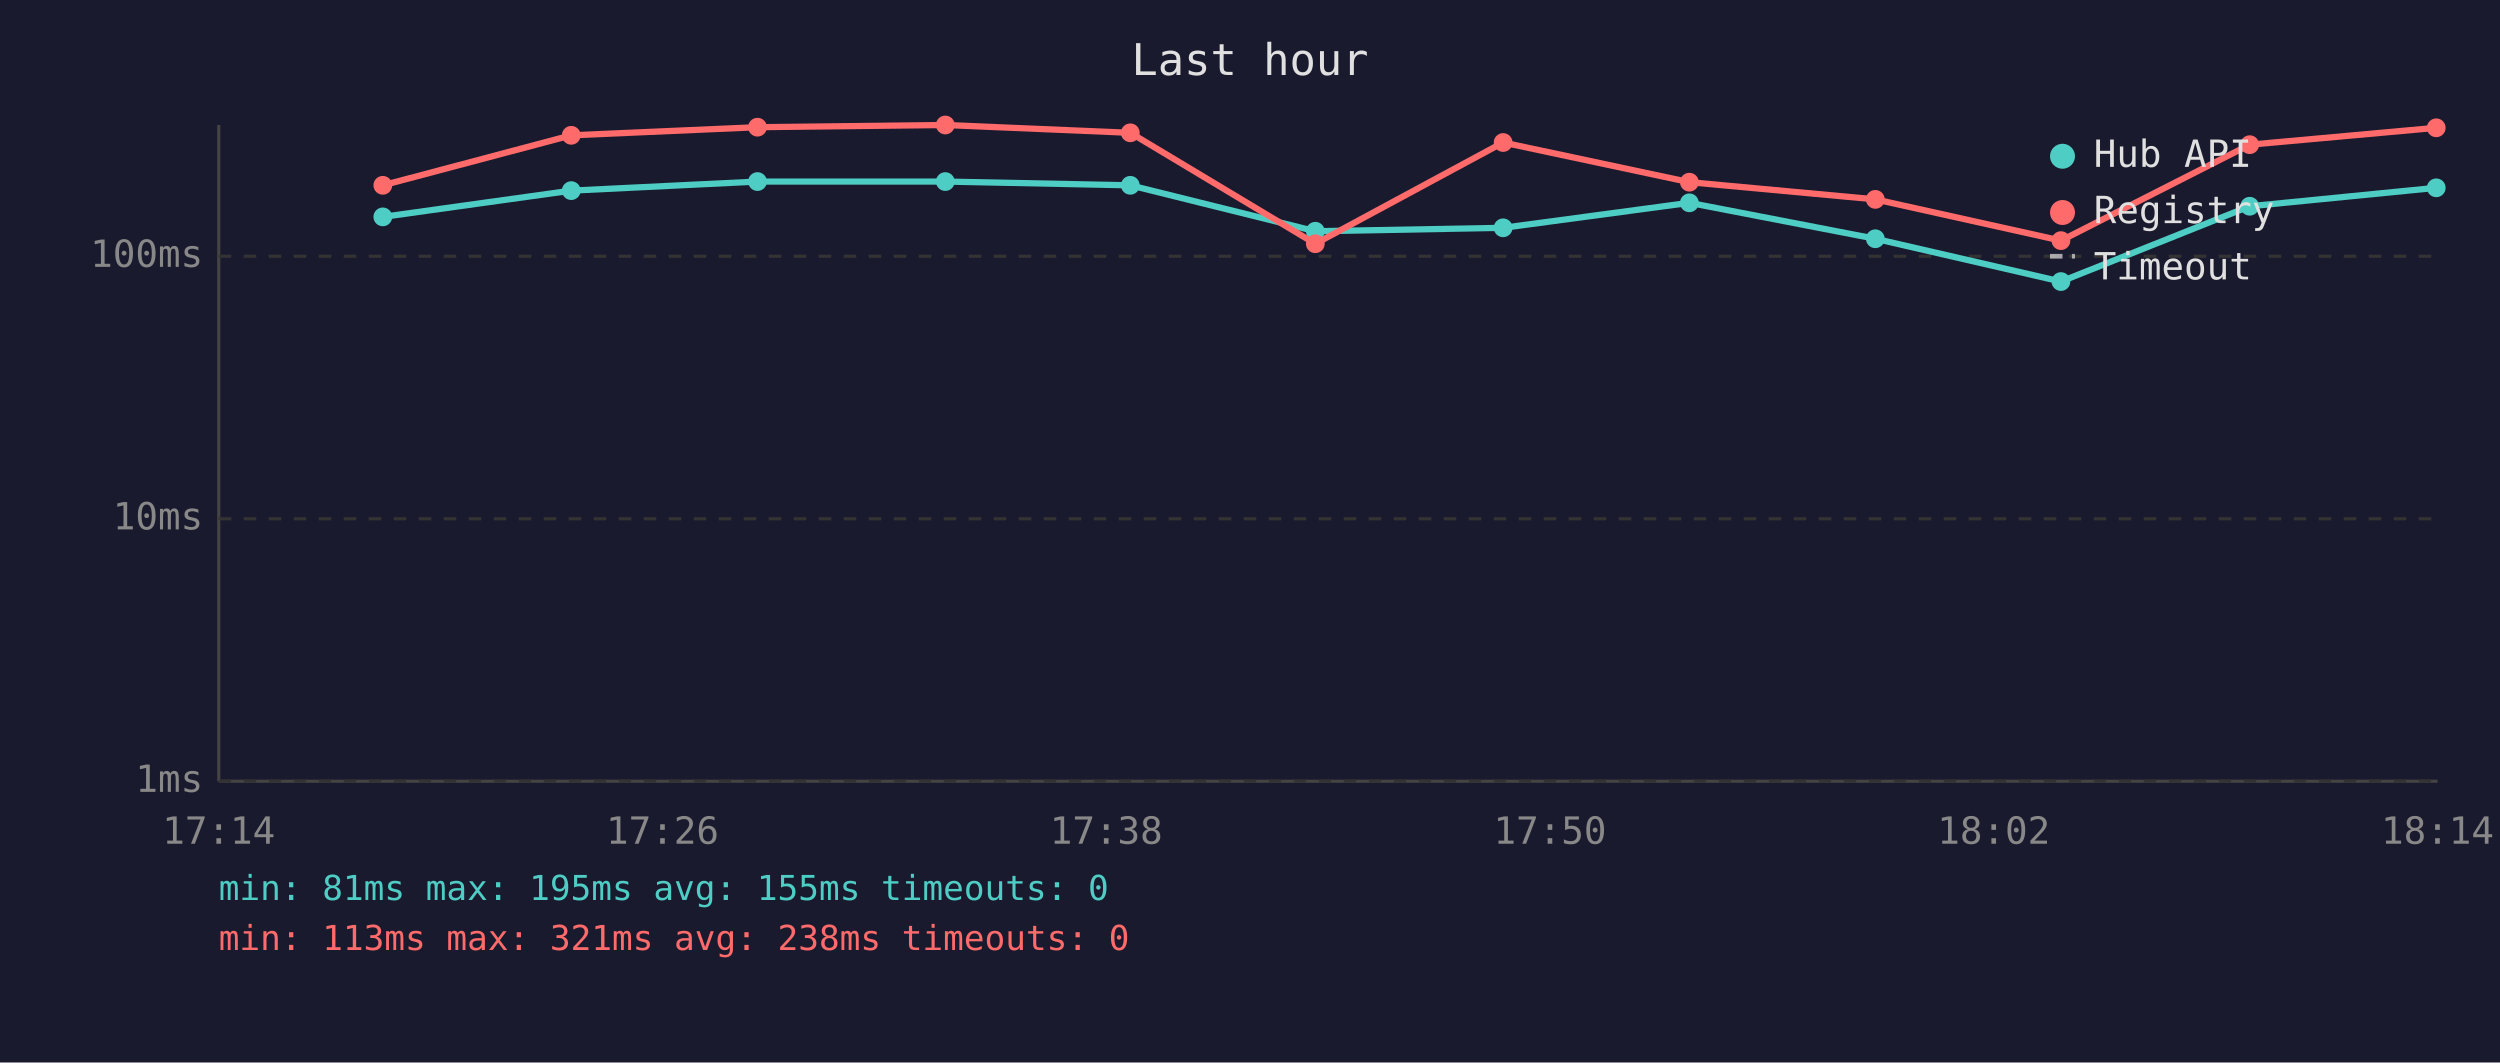
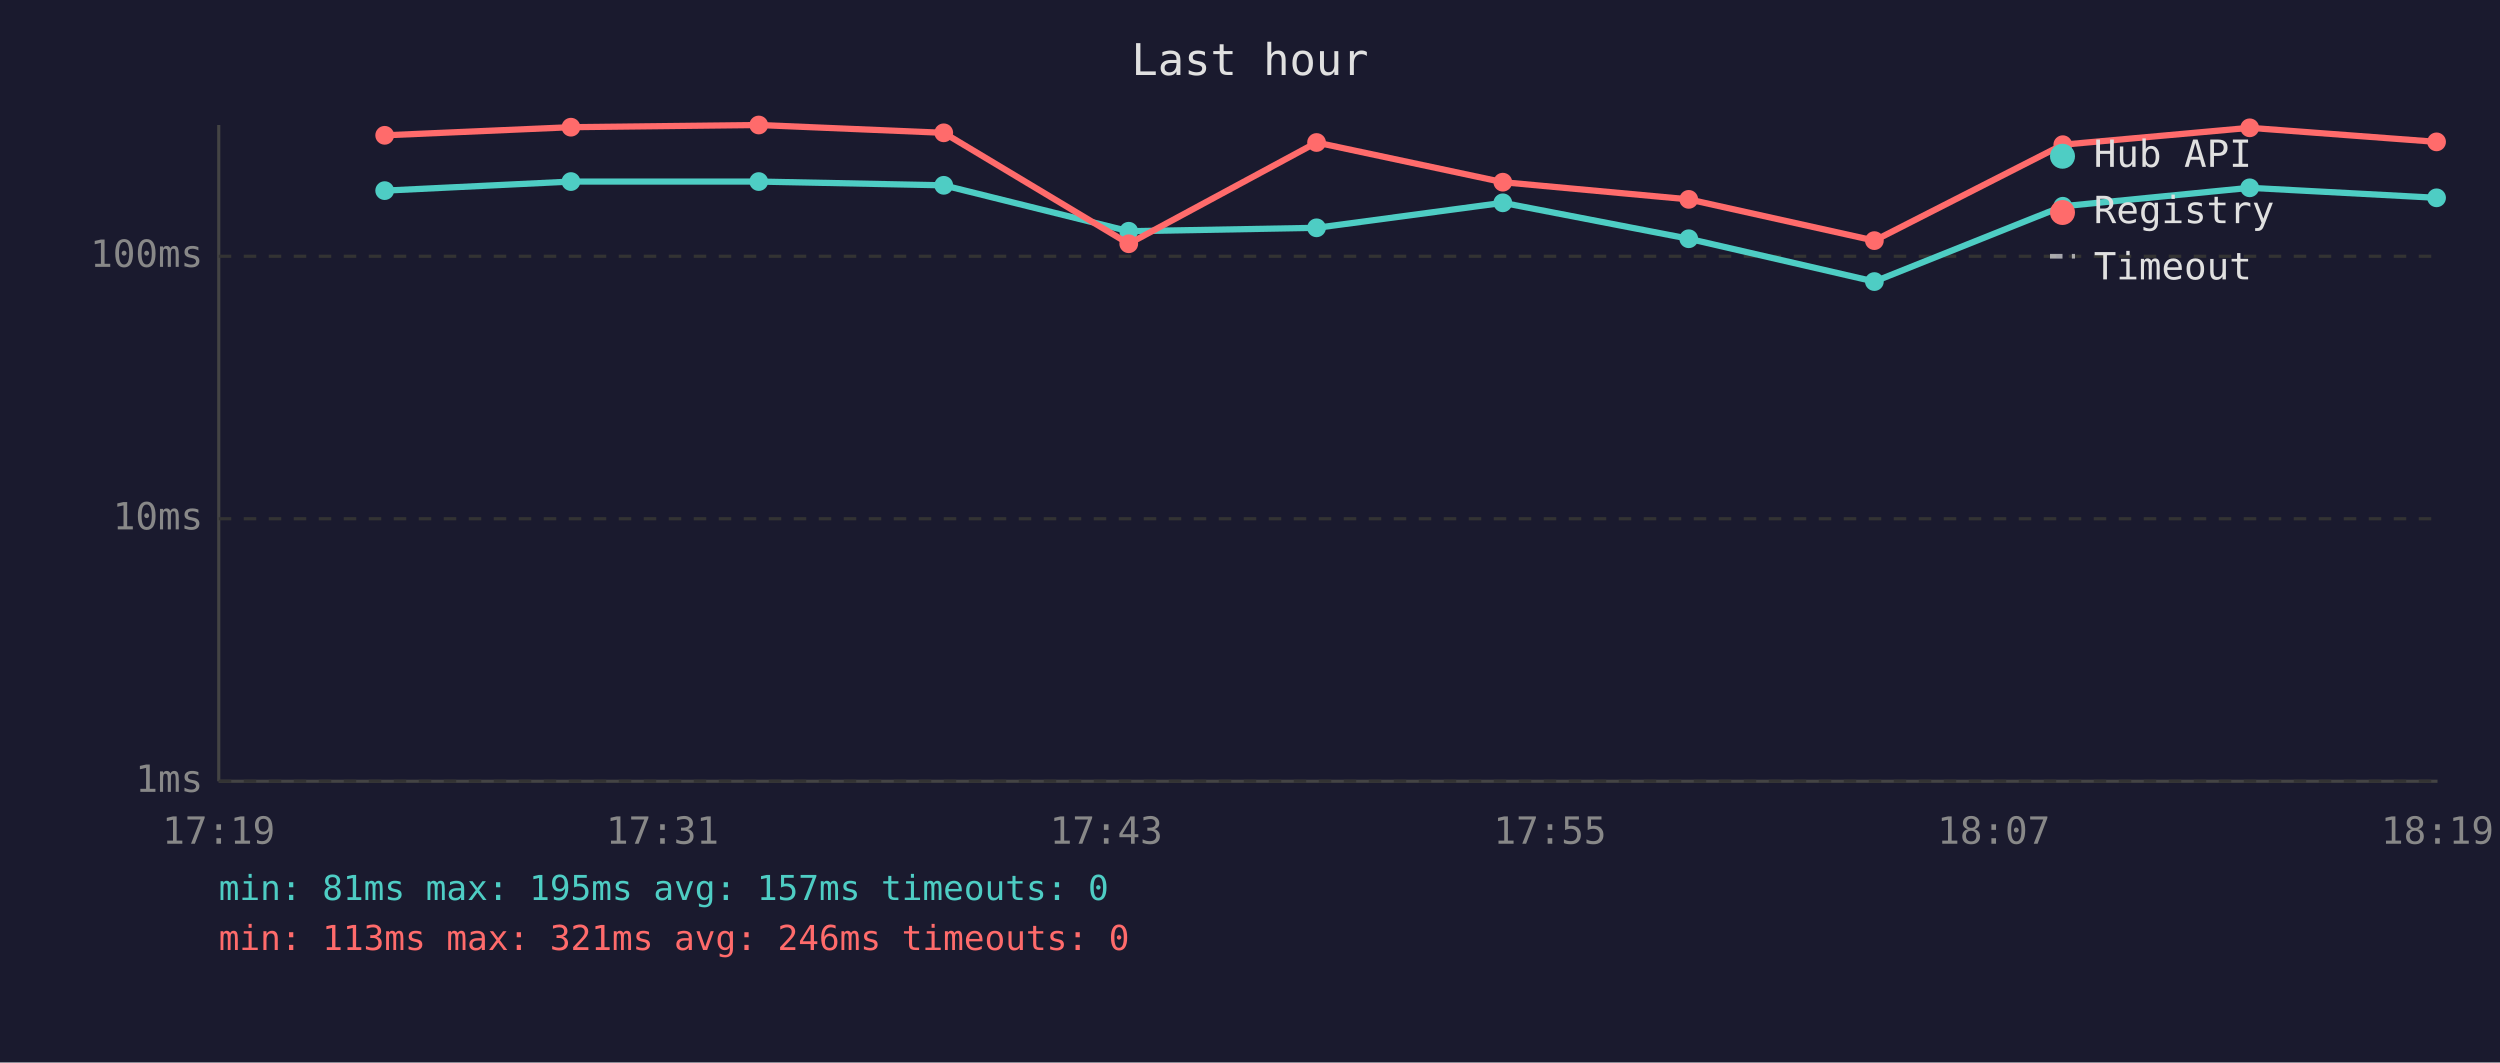
<svg xmlns="http://www.w3.org/2000/svg" viewBox="0 0 800 340" font-family="monospace" font-size="12">
  <rect width="800" height="340" fill="#1a1a2e" />
  <text x="400" y="24" fill="#e0e0e0" font-size="14" text-anchor="middle">Last hour</text>
  <line x1="70" y1="40" x2="70" y2="250" stroke="#444" stroke-width="1" />
  <line x1="70" y1="250" x2="780" y2="250" stroke="#444" stroke-width="1" />
  <line x1="70" y1="250" x2="780" y2="250" stroke="#333" stroke-width="1" stroke-dasharray="4" />
  <text x="65" y="250" fill="#888" text-anchor="end" dominant-baseline="middle">1ms</text>
  <line x1="70" y1="166" x2="780" y2="166" stroke="#333" stroke-width="1" stroke-dasharray="4" />
  <text x="65" y="166" fill="#888" text-anchor="end" dominant-baseline="middle">10ms</text>
  <line x1="70" y1="82" x2="780" y2="82" stroke="#333" stroke-width="1" stroke-dasharray="4" />
  <text x="65" y="82" fill="#888" text-anchor="end" dominant-baseline="middle">100ms</text>
-   <text x="70" y="270" fill="#888" text-anchor="middle">17:14</text>
-   <text x="212" y="270" fill="#888" text-anchor="middle">17:26</text>
-   <text x="354" y="270" fill="#888" text-anchor="middle">17:38</text>
-   <text x="496" y="270" fill="#888" text-anchor="middle">17:50</text>
-   <text x="638" y="270" fill="#888" text-anchor="middle">18:02</text>
-   <text x="780" y="270" fill="#888" text-anchor="middle">18:14</text>
-   <polyline points="122.5,69.4 182.8,61.0 242.4,58.1 302.5,58.1 361.7,59.3 420.9,74.0 481.0,72.9 540.6,64.9 600.1,76.4 659.5,90.1 719.9,66.0 779.6,60.1" fill="none" stroke="#4ecdc4" stroke-width="2" opacity="1" />
-   <circle cx="122.5" cy="69.4" r="3" fill="#4ecdc4" />
-   <circle cx="182.8" cy="61.0" r="3" fill="#4ecdc4" />
-   <circle cx="242.4" cy="58.1" r="3" fill="#4ecdc4" />
-   <circle cx="302.5" cy="58.1" r="3" fill="#4ecdc4" />
-   <circle cx="361.7" cy="59.3" r="3" fill="#4ecdc4" />
-   <circle cx="420.9" cy="74.0" r="3" fill="#4ecdc4" />
-   <circle cx="481.0" cy="72.9" r="3" fill="#4ecdc4" />
-   <circle cx="540.6" cy="64.9" r="3" fill="#4ecdc4" />
-   <circle cx="600.1" cy="76.4" r="3" fill="#4ecdc4" />
-   <circle cx="659.5" cy="90.1" r="3" fill="#4ecdc4" />
-   <circle cx="719.9" cy="66.0" r="3" fill="#4ecdc4" />
-   <circle cx="779.6" cy="60.1" r="3" fill="#4ecdc4" />
-   <polyline points="122.5,59.3 182.8,43.3 242.4,40.7 302.5,40.0 361.7,42.5 420.9,78.0 481.0,45.6 540.6,58.3 600.1,63.8 659.5,77.0 719.9,46.3 779.6,40.9" fill="none" stroke="#ff6b6b" stroke-width="2" opacity="1" />
-   <circle cx="122.5" cy="59.3" r="3" fill="#ff6b6b" />
-   <circle cx="182.8" cy="43.3" r="3" fill="#ff6b6b" />
-   <circle cx="242.4" cy="40.7" r="3" fill="#ff6b6b" />
-   <circle cx="302.5" cy="40.0" r="3" fill="#ff6b6b" />
-   <circle cx="361.7" cy="42.5" r="3" fill="#ff6b6b" />
-   <circle cx="420.9" cy="78.0" r="3" fill="#ff6b6b" />
-   <circle cx="481.0" cy="45.6" r="3" fill="#ff6b6b" />
-   <circle cx="540.6" cy="58.3" r="3" fill="#ff6b6b" />
-   <circle cx="600.1" cy="63.8" r="3" fill="#ff6b6b" />
-   <circle cx="659.5" cy="77.0" r="3" fill="#ff6b6b" />
-   <circle cx="719.9" cy="46.3" r="3" fill="#ff6b6b" />
-   <circle cx="779.6" cy="40.9" r="3" fill="#ff6b6b" />
+   <text x="70" y="270" fill="#888" text-anchor="middle">17:19</text>
+   <text x="212" y="270" fill="#888" text-anchor="middle">17:31</text>
+   <text x="354" y="270" fill="#888" text-anchor="middle">17:43</text>
+   <text x="496" y="270" fill="#888" text-anchor="middle">17:55</text>
+   <text x="638" y="270" fill="#888" text-anchor="middle">18:07</text>
+   <text x="780" y="270" fill="#888" text-anchor="middle">18:19</text>
+   <polyline points="123.1,61.0 182.7,58.1 242.8,58.1 302.0,59.3 361.2,74.0 421.3,72.9 480.9,64.9 540.4,76.4 599.8,90.1 660.1,66.0 719.9,60.1 779.7,63.3" fill="none" stroke="#4ecdc4" stroke-width="2" opacity="1" />
+   <circle cx="123.1" cy="61.0" r="3" fill="#4ecdc4" />
+   <circle cx="182.7" cy="58.1" r="3" fill="#4ecdc4" />
+   <circle cx="242.8" cy="58.1" r="3" fill="#4ecdc4" />
+   <circle cx="302.0" cy="59.3" r="3" fill="#4ecdc4" />
+   <circle cx="361.2" cy="74.0" r="3" fill="#4ecdc4" />
+   <circle cx="421.3" cy="72.9" r="3" fill="#4ecdc4" />
+   <circle cx="480.9" cy="64.9" r="3" fill="#4ecdc4" />
+   <circle cx="540.4" cy="76.4" r="3" fill="#4ecdc4" />
+   <circle cx="599.8" cy="90.1" r="3" fill="#4ecdc4" />
+   <circle cx="660.1" cy="66.0" r="3" fill="#4ecdc4" />
+   <circle cx="719.9" cy="60.1" r="3" fill="#4ecdc4" />
+   <circle cx="779.7" cy="63.3" r="3" fill="#4ecdc4" />
+   <polyline points="123.1,43.3 182.7,40.7 242.8,40.0 302.0,42.5 361.2,78.0 421.3,45.6 480.9,58.3 540.4,63.8 599.8,77.0 660.1,46.3 719.9,40.9 779.7,45.4" fill="none" stroke="#ff6b6b" stroke-width="2" opacity="1" />
+   <circle cx="123.1" cy="43.3" r="3" fill="#ff6b6b" />
+   <circle cx="182.7" cy="40.7" r="3" fill="#ff6b6b" />
+   <circle cx="242.8" cy="40.0" r="3" fill="#ff6b6b" />
+   <circle cx="302.0" cy="42.5" r="3" fill="#ff6b6b" />
+   <circle cx="361.2" cy="78.0" r="3" fill="#ff6b6b" />
+   <circle cx="421.3" cy="45.6" r="3" fill="#ff6b6b" />
+   <circle cx="480.9" cy="58.3" r="3" fill="#ff6b6b" />
+   <circle cx="540.4" cy="63.8" r="3" fill="#ff6b6b" />
+   <circle cx="599.8" cy="77.0" r="3" fill="#ff6b6b" />
+   <circle cx="660.1" cy="46.3" r="3" fill="#ff6b6b" />
+   <circle cx="719.9" cy="40.9" r="3" fill="#ff6b6b" />
+   <circle cx="779.7" cy="45.4" r="3" fill="#ff6b6b" />
  <circle cx="660" cy="50" r="4" fill="#4ecdc4" />
  <text x="670" y="50" fill="#e0e0e0" dominant-baseline="middle">Hub API</text>
  <circle cx="660" cy="68" r="4" fill="#ff6b6b" />
  <text x="670" y="68" fill="#e0e0e0" dominant-baseline="middle">Registry</text>
  <line x1="656" y1="82" x2="664" y2="82" stroke="#e0e0e0" stroke-width="1.5" stroke-dasharray="4,3" opacity="0.7" />
  <text x="670" y="86" fill="#e0e0e0" dominant-baseline="middle">Timeout</text>
-   <text x="70" y="288" fill="#4ecdc4" font-size="11">min: 81ms  max: 195ms  avg: 155ms  timeouts: 0</text>
-   <text x="70" y="304" fill="#ff6b6b" font-size="11">min: 113ms  max: 321ms  avg: 238ms  timeouts: 0</text>
+   <text x="70" y="288" fill="#4ecdc4" font-size="11">min: 81ms  max: 195ms  avg: 157ms  timeouts: 0</text>
+   <text x="70" y="304" fill="#ff6b6b" font-size="11">min: 113ms  max: 321ms  avg: 246ms  timeouts: 0</text>
</svg>
